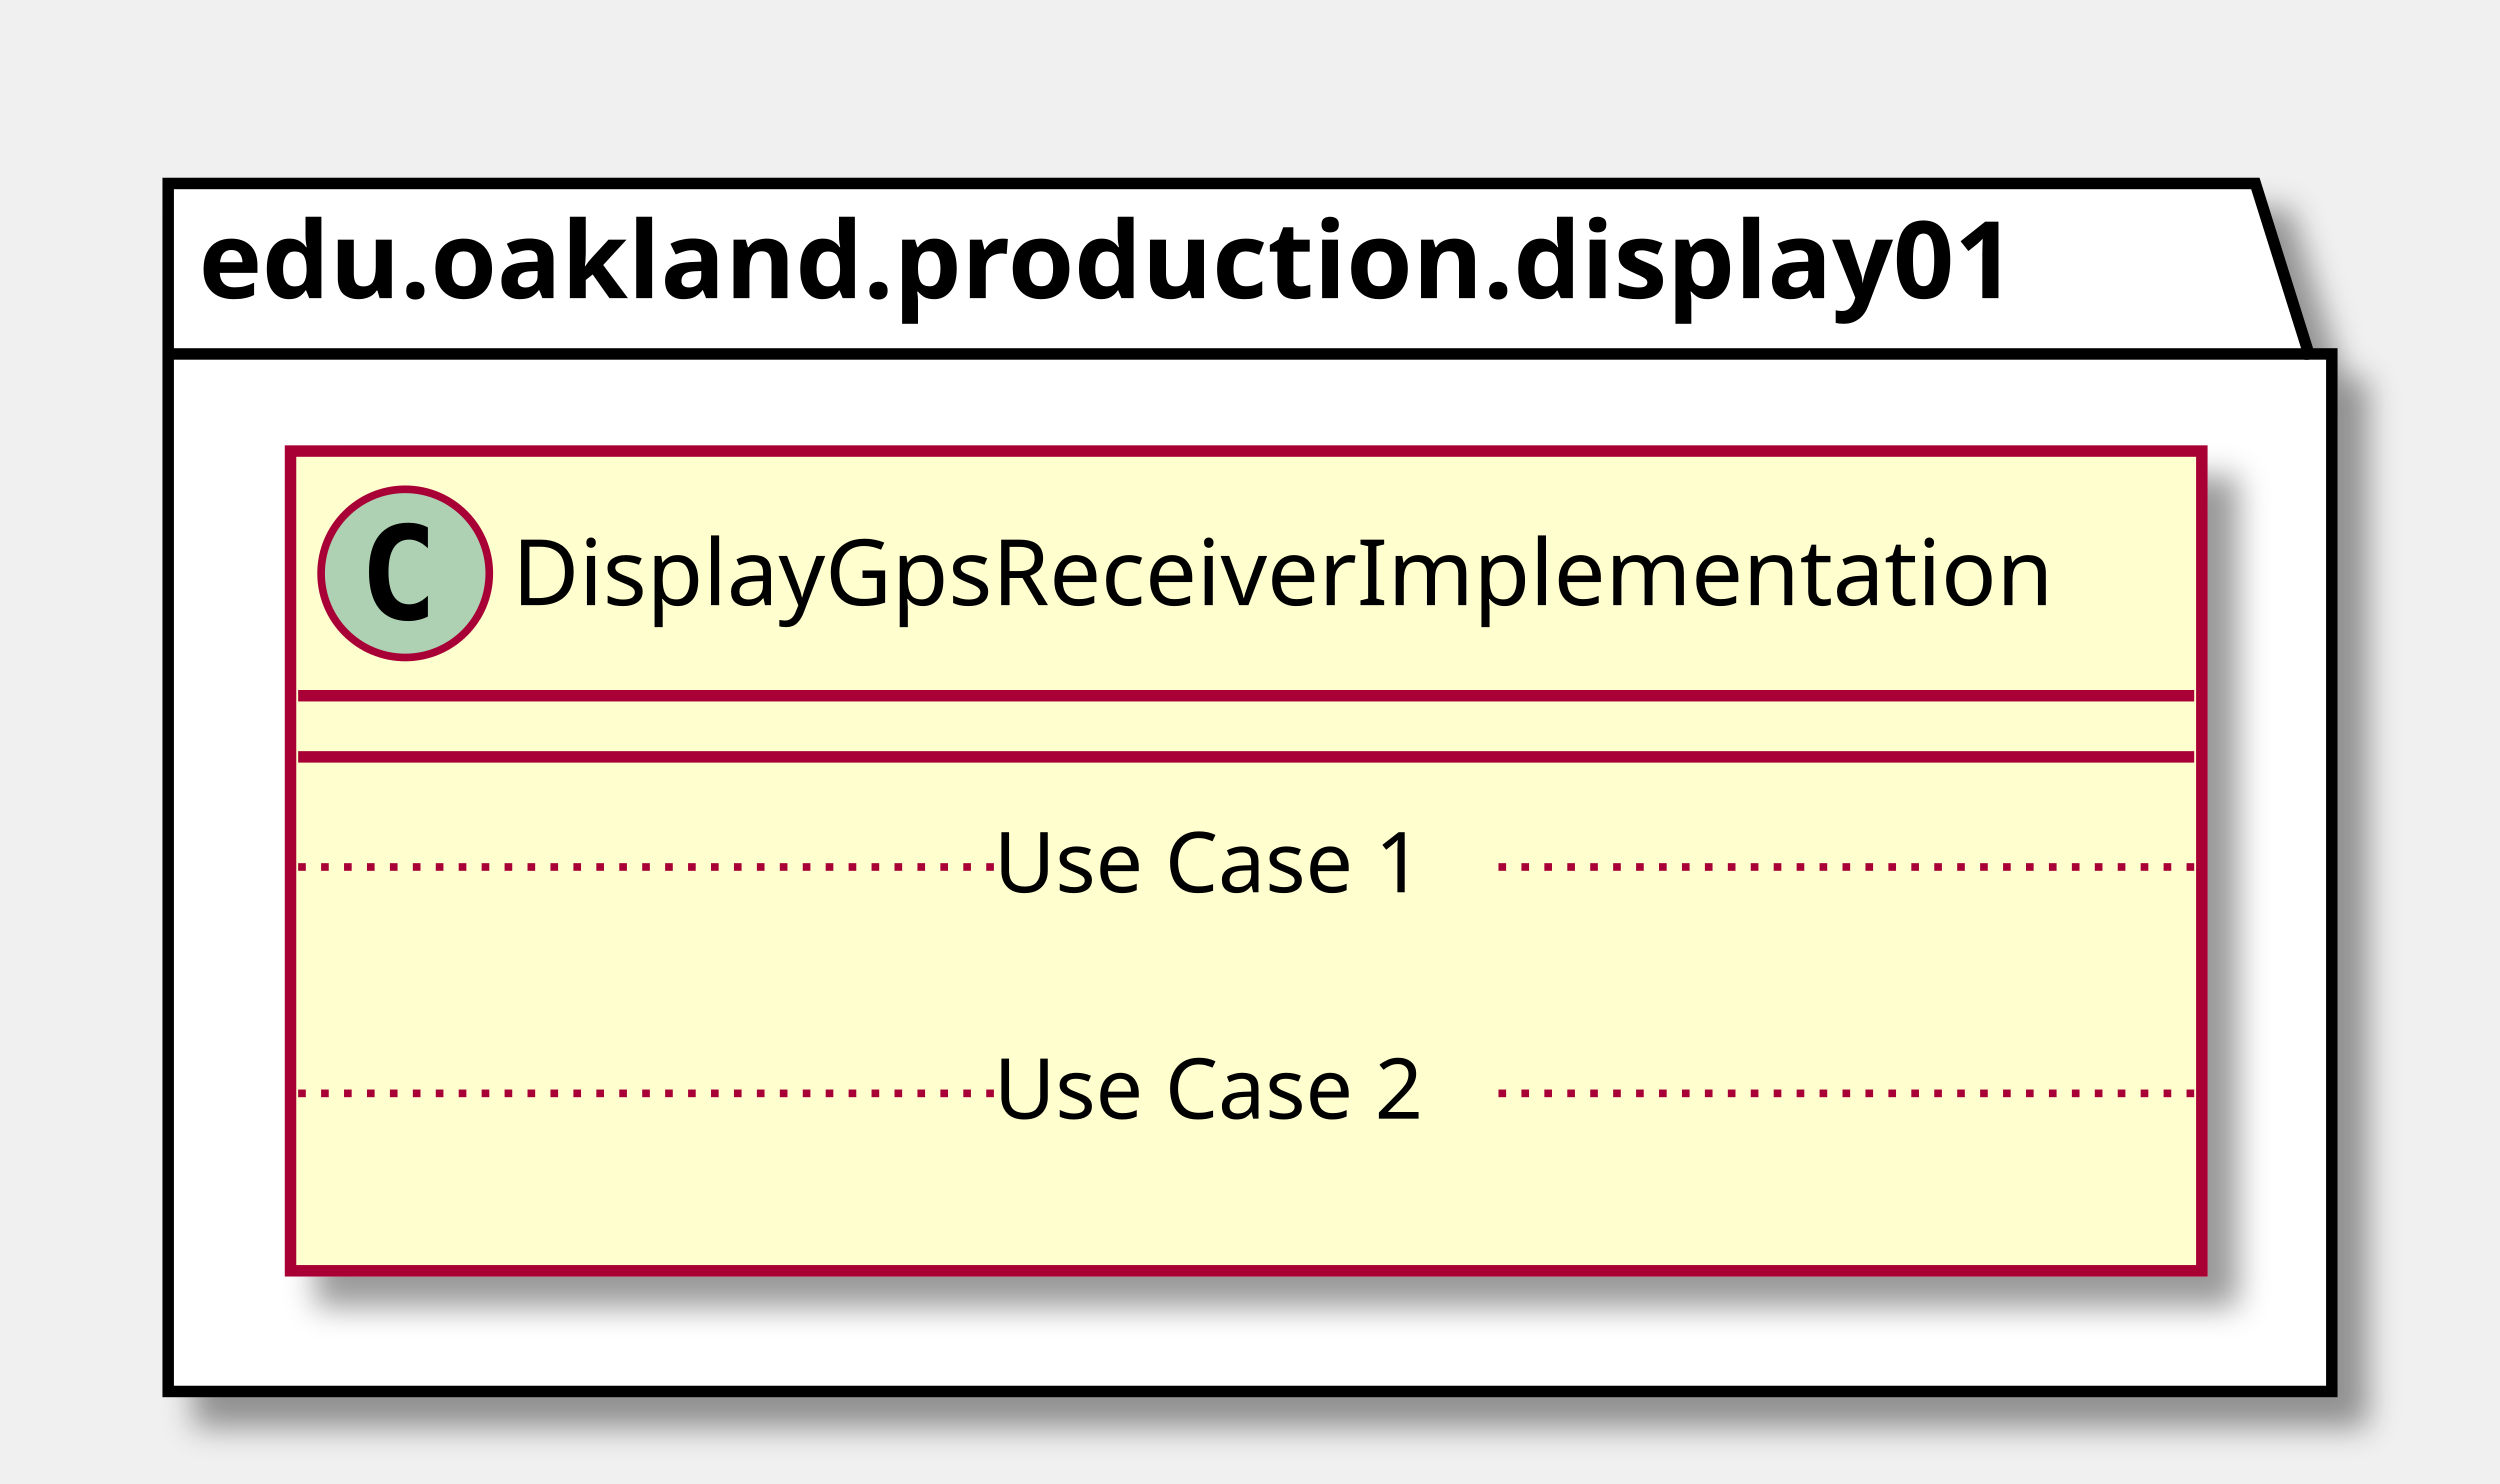
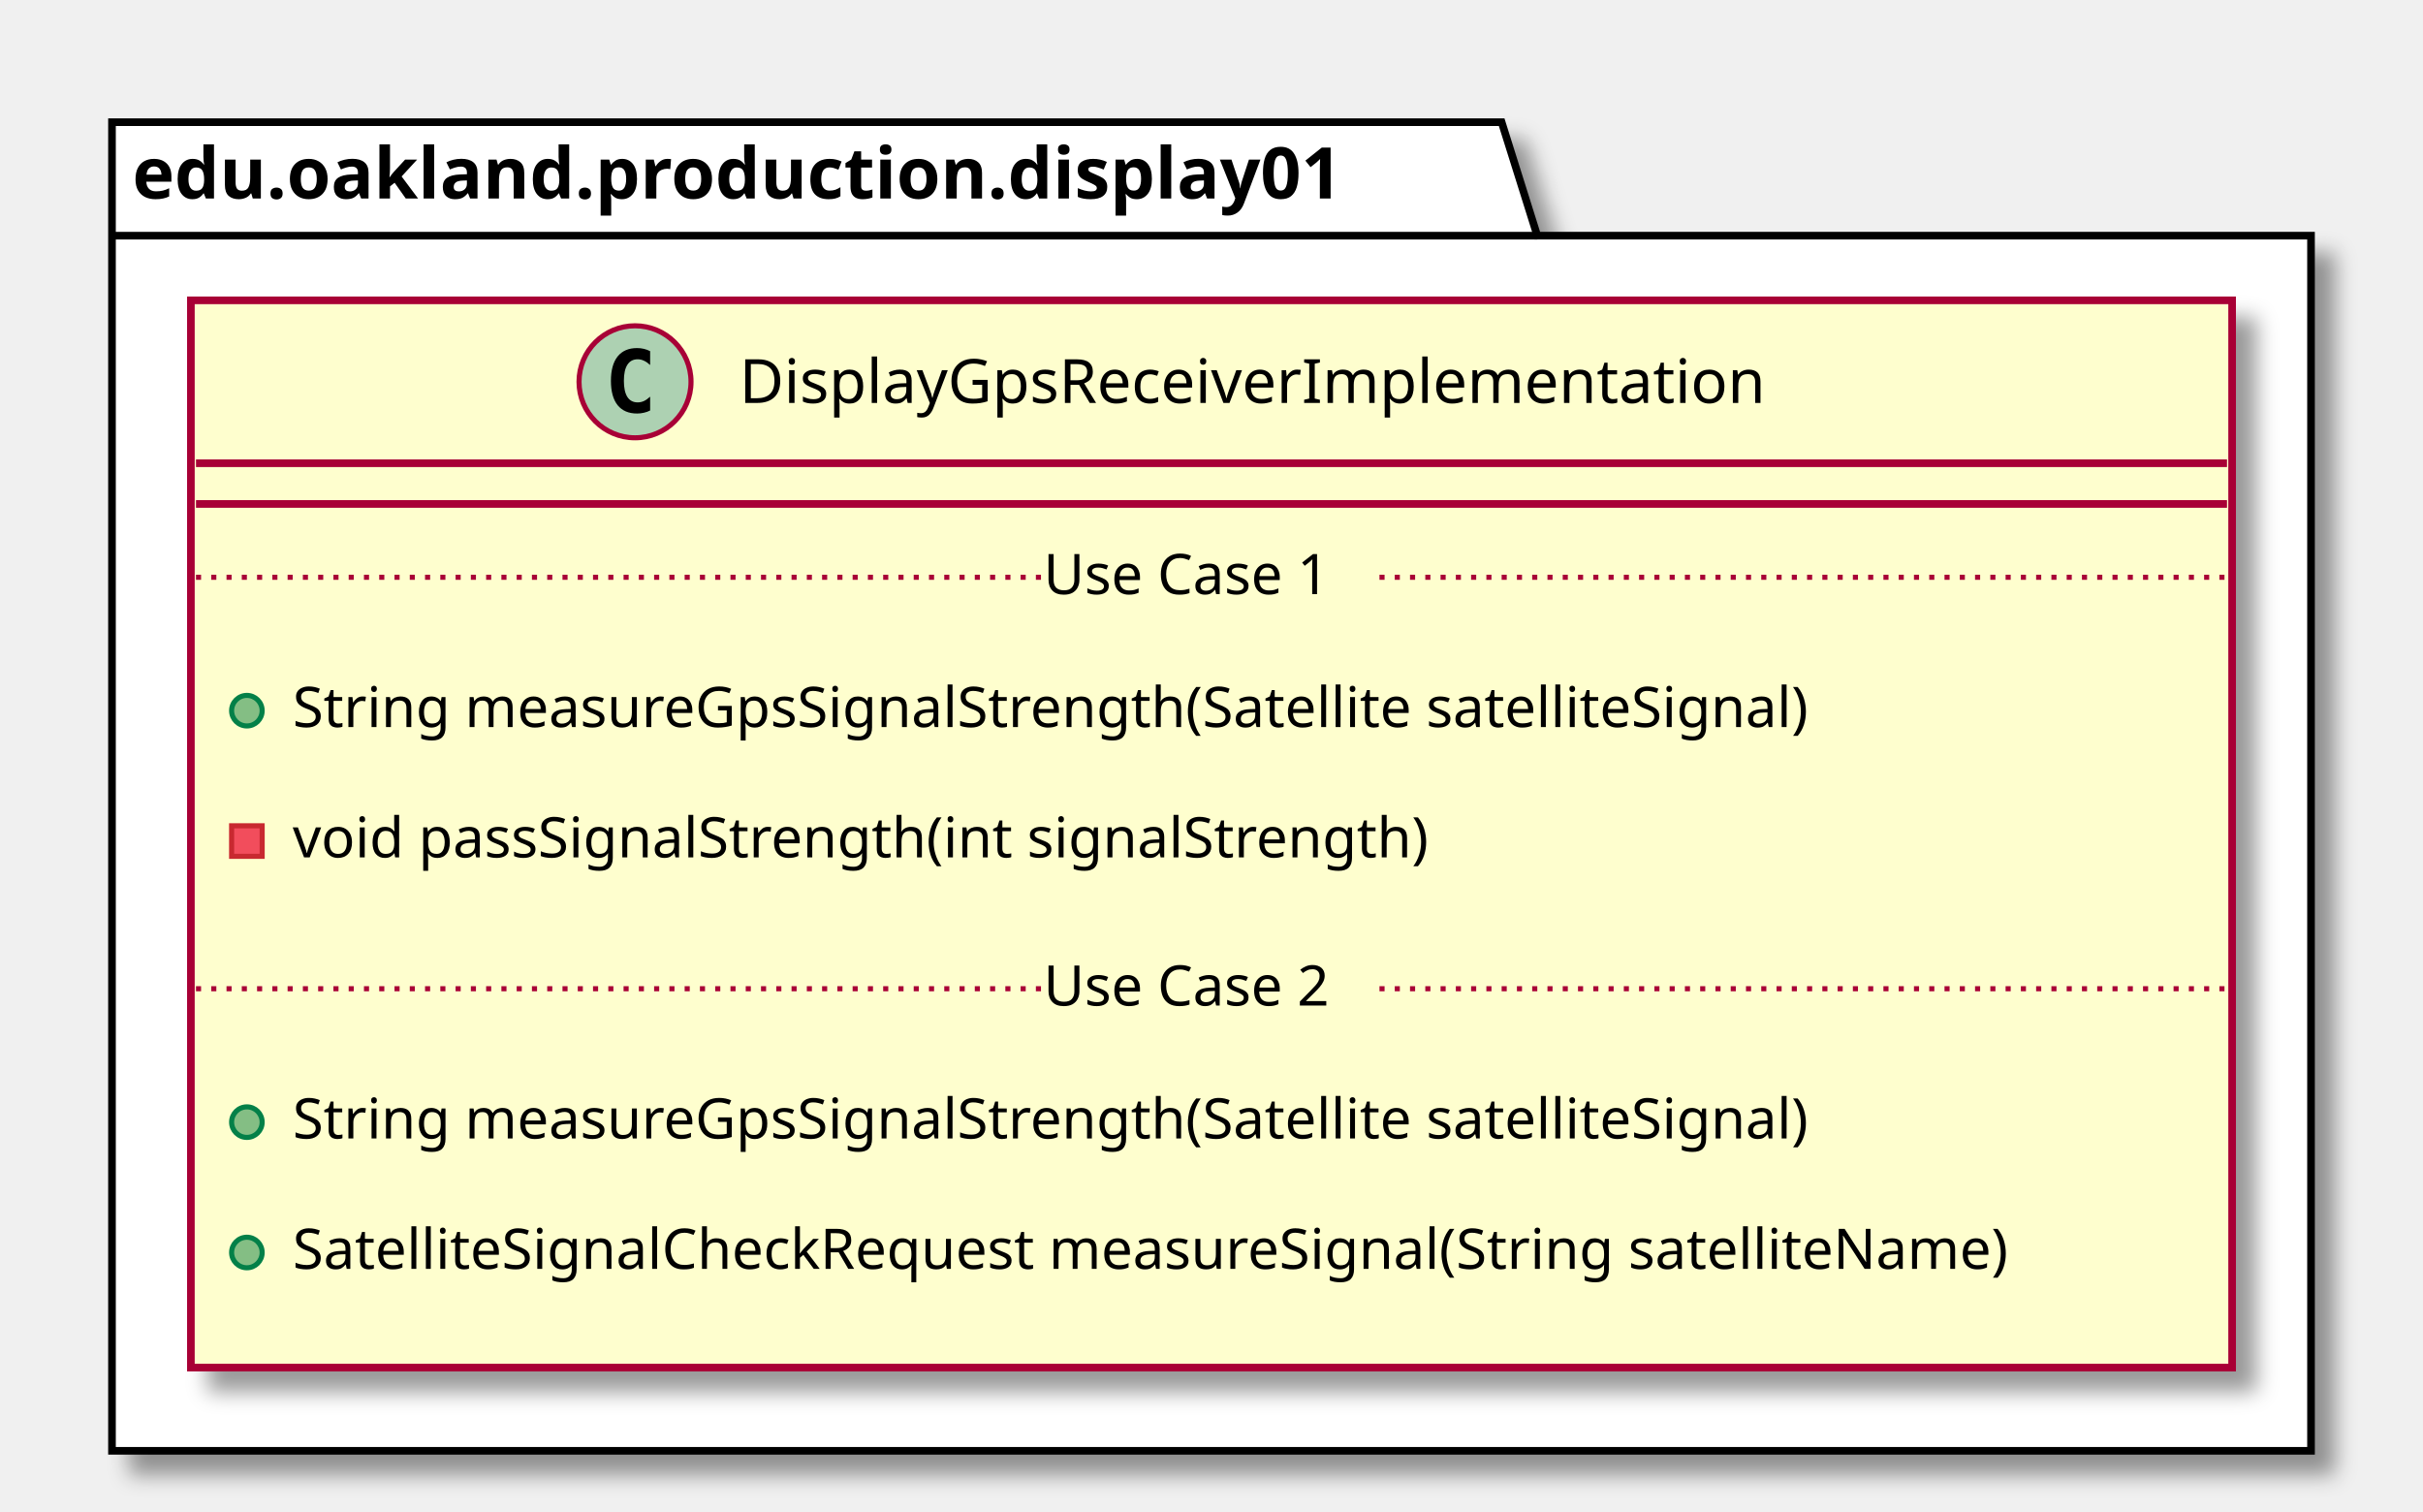
- <svg xmlns="http://www.w3.org/2000/svg" contentScriptType="application/ecmascript" contentStyleType="text/css" height="194px" preserveAspectRatio="none" style="width:327px;height:194px;" version="1.1" viewBox="0 0 327 194" width="327px" zoomAndPan="magnify">
+ <svg xmlns="http://www.w3.org/2000/svg" contentScriptType="application/ecmascript" contentStyleType="text/css" height="297px" preserveAspectRatio="none" style="width:476px;height:297px;" version="1.1" viewBox="0 0 476 297" width="476px" zoomAndPan="magnify">
  <defs>
-     <filter height="300%" id="fq2pedux9g35w" width="300%" x="-1" y="-1">
+     <filter height="300%" id="f2fdc4d1xdy33" width="300%" x="-1" y="-1">
      <feGaussianBlur result="blurOut" stdDeviation="2.0" />
      <feColorMatrix in="blurOut" result="blurOut2" type="matrix" values="0 0 0 0 0 0 0 0 0 0 0 0 0 0 0 0 0 0 .4 0" />
      <feOffset dx="4.0" dy="4.0" in="blurOut2" result="blurOut3" />
      <feBlend in="SourceGraphic" in2="blurOut3" mode="normal" />
    </filter>
  </defs>
  <g>
-     <polygon fill="#FFFFFF" filter="url(#fq2pedux9g35w)" points="22,24,295,24,302,46.297,305,46.297,305,182,22,182,22,24" style="stroke: #000000; stroke-width: 1.5;" />
+     <polygon fill="#FFFFFF" filter="url(#f2fdc4d1xdy33)" points="22,24,295,24,302,46.297,454,46.297,454,285,22,285,22,24" style="stroke: #000000; stroke-width: 1.5;" />
    <line style="stroke: #000000; stroke-width: 1.5;" x1="22" x2="302" y1="46.297" y2="46.297" />
    <text fill="#000000" font-family="sans-serif" font-size="14" font-weight="bold" lengthAdjust="spacingAndGlyphs" textLength="267" x="26" y="38.995">edu.oakland.production.display01</text>
-     <rect fill="#FEFECE" filter="url(#fq2pedux9g35w)" height="107.219" id="DisplayGpsReceiverImplementation" style="stroke: #A80036; stroke-width: 1.5;" width="250" x="38" y="59" />
-     <ellipse cx="53" cy="75" fill="#ADD1B2" rx="11" ry="11" style="stroke: #A80036; stroke-width: 1.0;" />
-     <path d="M55.969,80.641 Q55.391,80.938 54.75,81.078 Q54.109,81.234 53.406,81.234 Q50.906,81.234 49.578,79.594 Q48.266,77.938 48.266,74.812 Q48.266,71.688 49.578,70.031 Q50.906,68.375 53.406,68.375 Q54.109,68.375 54.75,68.531 Q55.406,68.688 55.969,68.984 L55.969,71.703 Q55.344,71.125 54.75,70.859 Q54.156,70.578 53.531,70.578 Q52.188,70.578 51.5,71.656 Q50.812,72.719 50.812,74.812 Q50.812,76.906 51.5,77.984 Q52.188,79.047 53.531,79.047 Q54.156,79.047 54.75,78.781 Q55.344,78.5 55.969,77.922 L55.969,80.641 Z " />
-     <text fill="#000000" font-family="sans-serif" font-size="12" lengthAdjust="spacingAndGlyphs" textLength="218" x="67" y="79.154">DisplayGpsReceiverImplementation</text>
-     <line style="stroke: #A80036; stroke-width: 1.5;" x1="39" x2="287" y1="91" y2="91" />
-     <line style="stroke: #A80036; stroke-width: 1.5;" x1="39" x2="287" y1="99" y2="99" />
-     <text fill="#000000" font-family="sans-serif" font-size="11" lengthAdjust="spacingAndGlyphs" textLength="0" x="48" y="130.015" />
-     <line style="stroke: #A80036; stroke-width: 1.0; stroke-dasharray: 1.0,2.0;" x1="39" x2="130" y1="113.402" y2="113.402" />
-     <text fill="#000000" font-family="sans-serif" font-size="11" lengthAdjust="spacingAndGlyphs" textLength="66" x="130" y="116.71">Use Case 1</text>
-     <line style="stroke: #A80036; stroke-width: 1.0; stroke-dasharray: 1.0,2.0;" x1="196" x2="287" y1="113.402" y2="113.402" />
-     <text fill="#000000" font-family="sans-serif" font-size="11" lengthAdjust="spacingAndGlyphs" textLength="0" x="48" y="159.625" />
-     <line style="stroke: #A80036; stroke-width: 1.0; stroke-dasharray: 1.0,2.0;" x1="39" x2="130" y1="143.012" y2="143.012" />
-     <text fill="#000000" font-family="sans-serif" font-size="11" lengthAdjust="spacingAndGlyphs" textLength="66" x="130" y="146.32">Use Case 2</text>
-     <line style="stroke: #A80036; stroke-width: 1.0; stroke-dasharray: 1.0,2.0;" x1="196" x2="287" y1="143.012" y2="143.012" />
+     <rect fill="#FEFECE" filter="url(#f2fdc4d1xdy33)" height="209.656" id="DisplayGpsReceiverImplementation" style="stroke: #A80036; stroke-width: 1.5;" width="401" x="37.5" y="59" />
+     <ellipse cx="124.75" cy="75" fill="#ADD1B2" rx="11" ry="11" style="stroke: #A80036; stroke-width: 1.0;" />
+     <path d="M127.719,80.641 Q127.141,80.938 126.5,81.078 Q125.859,81.234 125.156,81.234 Q122.656,81.234 121.328,79.594 Q120.016,77.938 120.016,74.812 Q120.016,71.688 121.328,70.031 Q122.656,68.375 125.156,68.375 Q125.859,68.375 126.5,68.531 Q127.156,68.688 127.719,68.984 L127.719,71.703 Q127.094,71.125 126.5,70.859 Q125.906,70.578 125.281,70.578 Q123.938,70.578 123.25,71.656 Q122.562,72.719 122.562,74.812 Q122.562,76.906 123.25,77.984 Q123.938,79.047 125.281,79.047 Q125.906,79.047 126.5,78.781 Q127.094,78.5 127.719,77.922 L127.719,80.641 Z " />
+     <text fill="#000000" font-family="sans-serif" font-size="12" lengthAdjust="spacingAndGlyphs" textLength="218" x="145.25" y="79.154">DisplayGpsReceiverImplementation</text>
+     <line style="stroke: #A80036; stroke-width: 1.5;" x1="38.5" x2="437.5" y1="91" y2="91" />
+     <line style="stroke: #A80036; stroke-width: 1.5;" x1="38.5" x2="437.5" y1="99" y2="99" />
+     <text fill="#000000" font-family="sans-serif" font-size="11" lengthAdjust="spacingAndGlyphs" textLength="0" x="61.5" y="130.015" />
+     <ellipse cx="48.5" cy="139.609" fill="#84BE84" rx="3" ry="3" style="stroke: #038048; stroke-width: 1.0;" />
+     <text fill="#000000" font-family="sans-serif" font-size="11" lengthAdjust="spacingAndGlyphs" textLength="334" x="57.5" y="142.82">String measureGpsSignalStrength(Satellite satelliteSignal)</text>
+     <text fill="#000000" font-family="sans-serif" font-size="11" lengthAdjust="spacingAndGlyphs" textLength="0" x="61.5" y="155.625" />
+     <rect fill="#F24D5C" height="6" style="stroke: #C82930; stroke-width: 1.0;" width="6" x="45.5" y="162.219" />
+     <text fill="#000000" font-family="sans-serif" font-size="11" lengthAdjust="spacingAndGlyphs" textLength="248" x="57.5" y="168.429">void passSignalStrength(int signalStrength)</text>
+     <text fill="#000000" font-family="sans-serif" font-size="11" lengthAdjust="spacingAndGlyphs" textLength="0" x="61.5" y="181.234" />
+     <line style="stroke: #A80036; stroke-width: 1.0; stroke-dasharray: 1.0,2.0;" x1="38.5" x2="205" y1="113.402" y2="113.402" />
+     <text fill="#000000" font-family="sans-serif" font-size="11" lengthAdjust="spacingAndGlyphs" textLength="66" x="205" y="116.71">Use Case 1</text>
+     <line style="stroke: #A80036; stroke-width: 1.0; stroke-dasharray: 1.0,2.0;" x1="271" x2="437.5" y1="113.402" y2="113.402" />
+     <text fill="#000000" font-family="sans-serif" font-size="11" lengthAdjust="spacingAndGlyphs" textLength="0" x="61.5" y="210.843" />
+     <ellipse cx="48.5" cy="220.438" fill="#84BE84" rx="3" ry="3" style="stroke: #038048; stroke-width: 1.0;" />
+     <text fill="#000000" font-family="sans-serif" font-size="11" lengthAdjust="spacingAndGlyphs" textLength="334" x="57.5" y="223.648">String measureGpsSignalStrength(Satellite satelliteSignal)</text>
+     <text fill="#000000" font-family="sans-serif" font-size="11" lengthAdjust="spacingAndGlyphs" textLength="0" x="61.5" y="236.453" />
+     <ellipse cx="48.5" cy="246.047" fill="#84BE84" rx="3" ry="3" style="stroke: #038048; stroke-width: 1.0;" />
+     <text fill="#000000" font-family="sans-serif" font-size="11" lengthAdjust="spacingAndGlyphs" textLength="375" x="57.5" y="249.257">SatelliteSignalCheckRequest measureSignal(String satelliteName)</text>
+     <text fill="#000000" font-family="sans-serif" font-size="11" lengthAdjust="spacingAndGlyphs" textLength="0" x="61.5" y="262.062" />
+     <line style="stroke: #A80036; stroke-width: 1.0; stroke-dasharray: 1.0,2.0;" x1="38.5" x2="205" y1="194.231" y2="194.231" />
+     <text fill="#000000" font-family="sans-serif" font-size="11" lengthAdjust="spacingAndGlyphs" textLength="66" x="205" y="197.539">Use Case 2</text>
+     <line style="stroke: #A80036; stroke-width: 1.0; stroke-dasharray: 1.0,2.0;" x1="271" x2="437.5" y1="194.231" y2="194.231" />
  </g>
</svg>
